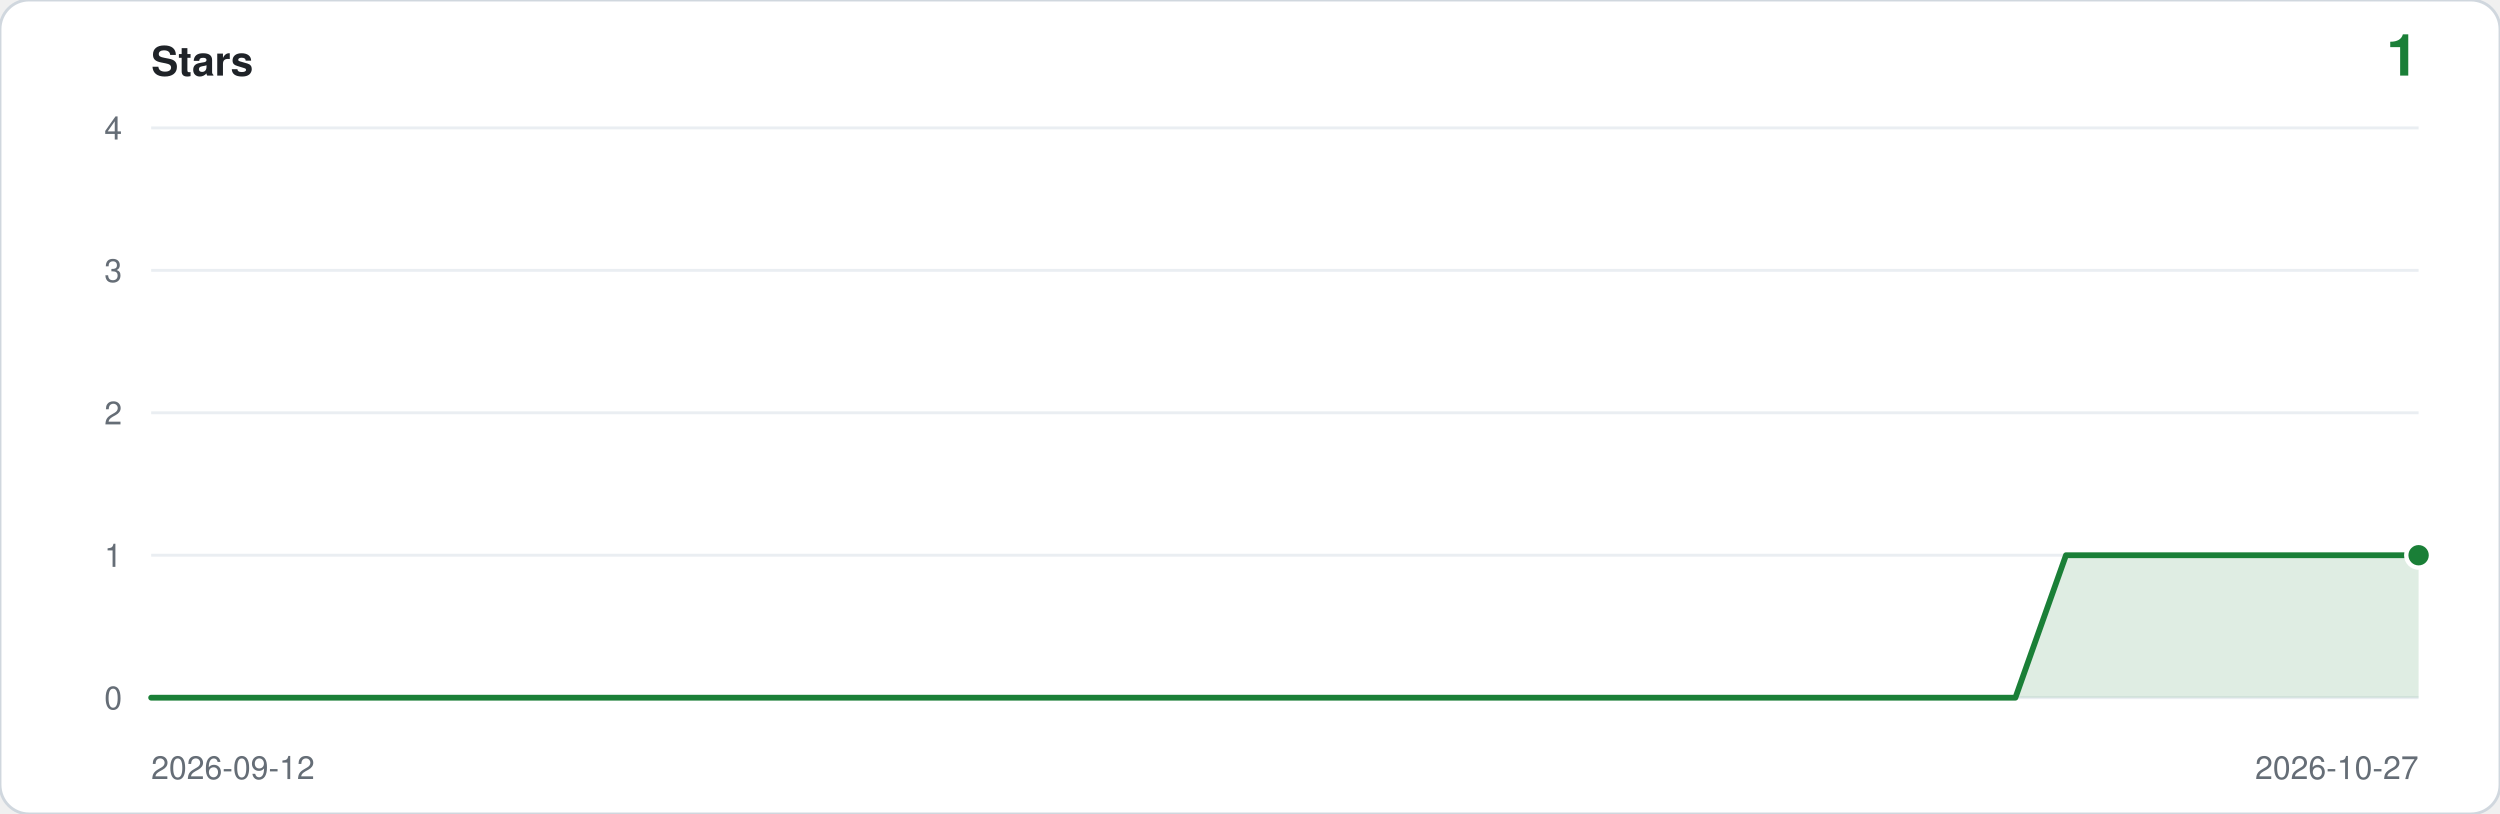
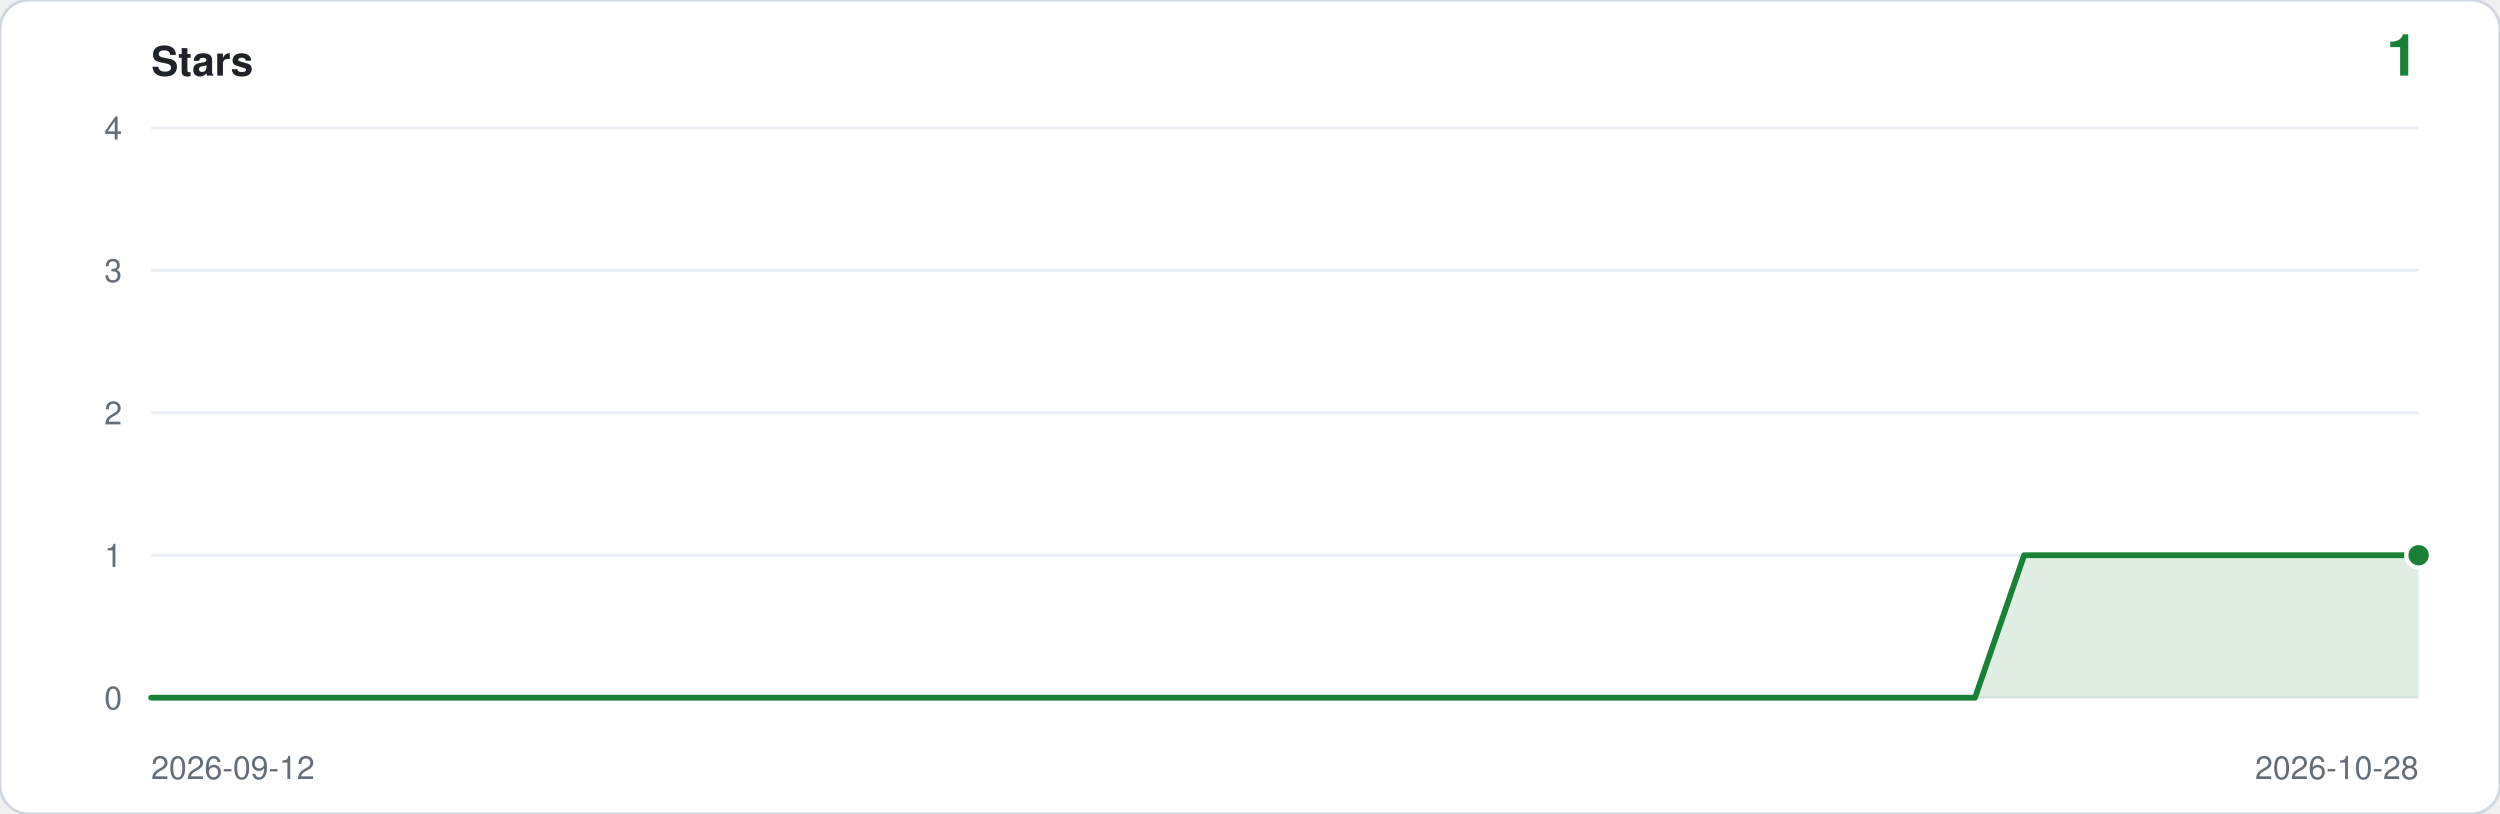
<svg xmlns="http://www.w3.org/2000/svg" viewBox="0 0 860 280" width="860" height="280" role="img" aria-label="Star history: 1 star">
  <rect width="860" height="280" rx="10" fill="#ffffff" stroke="#d0d7de" />
  <text x="52" y="26" font-family="ui-sans-serif,-apple-system,Segoe UI,Helvetica,Arial,sans-serif" font-size="14" font-weight="600" fill="#1f2328">Stars</text>
  <text x="832" y="26" text-anchor="end" font-family="ui-sans-serif,-apple-system,Segoe UI,Helvetica,Arial,sans-serif" font-size="20" font-weight="600" fill="#1a7f37">1</text>
  <line x1="52" y1="240.0" x2="832" y2="240.0" stroke="#eaeef2" />
  <text x="42" y="244.0" text-anchor="end" font-family="ui-sans-serif,-apple-system,Segoe UI,Helvetica,Arial,sans-serif" font-size="11" fill="#656d76">0</text>
  <line x1="52" y1="191.0" x2="832" y2="191.0" stroke="#eaeef2" />
  <text x="42" y="195.0" text-anchor="end" font-family="ui-sans-serif,-apple-system,Segoe UI,Helvetica,Arial,sans-serif" font-size="11" fill="#656d76">1</text>
  <line x1="52" y1="142.0" x2="832" y2="142.0" stroke="#eaeef2" />
  <text x="42" y="146.0" text-anchor="end" font-family="ui-sans-serif,-apple-system,Segoe UI,Helvetica,Arial,sans-serif" font-size="11" fill="#656d76">2</text>
  <line x1="52" y1="93.0" x2="832" y2="93.0" stroke="#eaeef2" />
  <text x="42" y="97.0" text-anchor="end" font-family="ui-sans-serif,-apple-system,Segoe UI,Helvetica,Arial,sans-serif" font-size="11" fill="#656d76">3</text>
  <line x1="52" y1="44.0" x2="832" y2="44.0" stroke="#eaeef2" />
  <text x="42" y="48.0" text-anchor="end" font-family="ui-sans-serif,-apple-system,Segoe UI,Helvetica,Arial,sans-serif" font-size="11" fill="#656d76">4</text>
-   <path d="M 52.0,240.0 L 52.0,240.0 L 69.3,240.0 L 86.7,240.0 L 104.0,240.0 L 121.3,240.0 L 138.7,240.0 L 156.0,240.0 L 173.3,240.0 L 190.7,240.0 L 208.0,240.0 L 225.3,240.0 L 242.7,240.0 L 260.0,240.0 L 277.3,240.0 L 294.7,240.0 L 312.0,240.0 L 329.3,240.0 L 346.7,240.0 L 364.0,240.0 L 381.3,240.0 L 398.7,240.0 L 416.0,240.0 L 433.3,240.0 L 450.7,240.0 L 468.0,240.0 L 485.3,240.0 L 502.7,240.0 L 520.0,240.0 L 537.3,240.0 L 554.7,240.0 L 572.0,240.0 L 589.3,240.0 L 606.7,240.0 L 624.0,240.0 L 641.3,240.0 L 658.7,240.0 L 676.0,240.0 L 693.3,240.0 L 710.7,191.0 L 728.0,191.0 L 745.3,191.0 L 762.7,191.0 L 780.0,191.0 L 797.3,191.0 L 814.7,191.0 L 832.0,191.0 L 832.0,240.0 Z" fill="#1a7f37" fill-opacity="0.14" />
-   <polyline points="52.0,240.0 69.3,240.0 86.7,240.0 104.0,240.0 121.3,240.0 138.7,240.0 156.0,240.0 173.3,240.0 190.7,240.0 208.0,240.0 225.3,240.0 242.7,240.0 260.0,240.0 277.3,240.0 294.7,240.0 312.0,240.0 329.3,240.0 346.7,240.0 364.0,240.0 381.3,240.0 398.7,240.0 416.0,240.0 433.3,240.0 450.7,240.0 468.0,240.0 485.3,240.0 502.7,240.0 520.0,240.0 537.3,240.0 554.7,240.0 572.0,240.0 589.3,240.0 606.7,240.0 624.0,240.0 641.3,240.0 658.7,240.0 676.0,240.0 693.3,240.0 710.7,191.0 728.0,191.0 745.3,191.0 762.7,191.0 780.0,191.0 797.3,191.0 814.7,191.0 832.0,191.0" fill="none" stroke="#1a7f37" stroke-width="2" stroke-linejoin="round" stroke-linecap="round" />
+   <path d="M 52.0,240.0 L 52.0,240.0 L 69.0,240.0 L 85.9,240.0 L 102.9,240.0 L 119.8,240.0 L 136.8,240.0 L 153.7,240.0 L 170.7,240.0 L 187.7,240.0 L 204.6,240.0 L 221.6,240.0 L 238.5,240.0 L 255.5,240.0 L 272.4,240.0 L 289.4,240.0 L 306.3,240.0 L 323.3,240.0 L 340.3,240.0 L 357.2,240.0 L 374.2,240.0 L 391.1,240.0 L 408.1,240.0 L 425.0,240.0 L 442.0,240.0 L 459.0,240.0 L 475.9,240.0 L 492.9,240.0 L 509.8,240.0 L 526.8,240.0 L 543.7,240.0 L 560.7,240.0 L 577.7,240.0 L 594.6,240.0 L 611.6,240.0 L 628.5,240.0 L 645.5,240.0 L 662.4,240.0 L 679.4,240.0 L 696.3,191.0 L 713.3,191.0 L 730.3,191.0 L 747.2,191.0 L 764.2,191.0 L 781.1,191.0 L 798.1,191.0 L 815.0,191.0 L 832.0,191.0 L 832.0,240.0 Z" fill="#1a7f37" fill-opacity="0.14" />
+   <polyline points="52.0,240.0 69.0,240.0 85.9,240.0 102.9,240.0 119.8,240.0 136.8,240.0 153.7,240.0 170.7,240.0 187.7,240.0 204.6,240.0 221.6,240.0 238.5,240.0 255.5,240.0 272.4,240.0 289.4,240.0 306.3,240.0 323.3,240.0 340.3,240.0 357.2,240.0 374.2,240.0 391.1,240.0 408.1,240.0 425.0,240.0 442.0,240.0 459.0,240.0 475.9,240.0 492.9,240.0 509.8,240.0 526.8,240.0 543.7,240.0 560.7,240.0 577.7,240.0 594.6,240.0 611.6,240.0 628.5,240.0 645.5,240.0 662.4,240.0 679.4,240.0 696.3,191.0 713.3,191.0 730.3,191.0 747.2,191.0 764.2,191.0 781.1,191.0 798.1,191.0 815.0,191.0 832.0,191.0" fill="none" stroke="#1a7f37" stroke-width="2" stroke-linejoin="round" stroke-linecap="round" />
  <circle cx="832.0" cy="191.0" r="5" fill="#ffffff" />
  <circle cx="832.0" cy="191.0" r="3.5" fill="#1a7f37" />
  <text x="52" y="268" font-family="ui-sans-serif,-apple-system,Segoe UI,Helvetica,Arial,sans-serif" font-size="11" fill="#656d76">2026-09-12</text>
-   <text x="832" y="268" text-anchor="end" font-family="ui-sans-serif,-apple-system,Segoe UI,Helvetica,Arial,sans-serif" font-size="11" fill="#656d76">2026-10-27</text>
+   <text x="832" y="268" text-anchor="end" font-family="ui-sans-serif,-apple-system,Segoe UI,Helvetica,Arial,sans-serif" font-size="11" fill="#656d76">2026-10-28</text>
</svg>
